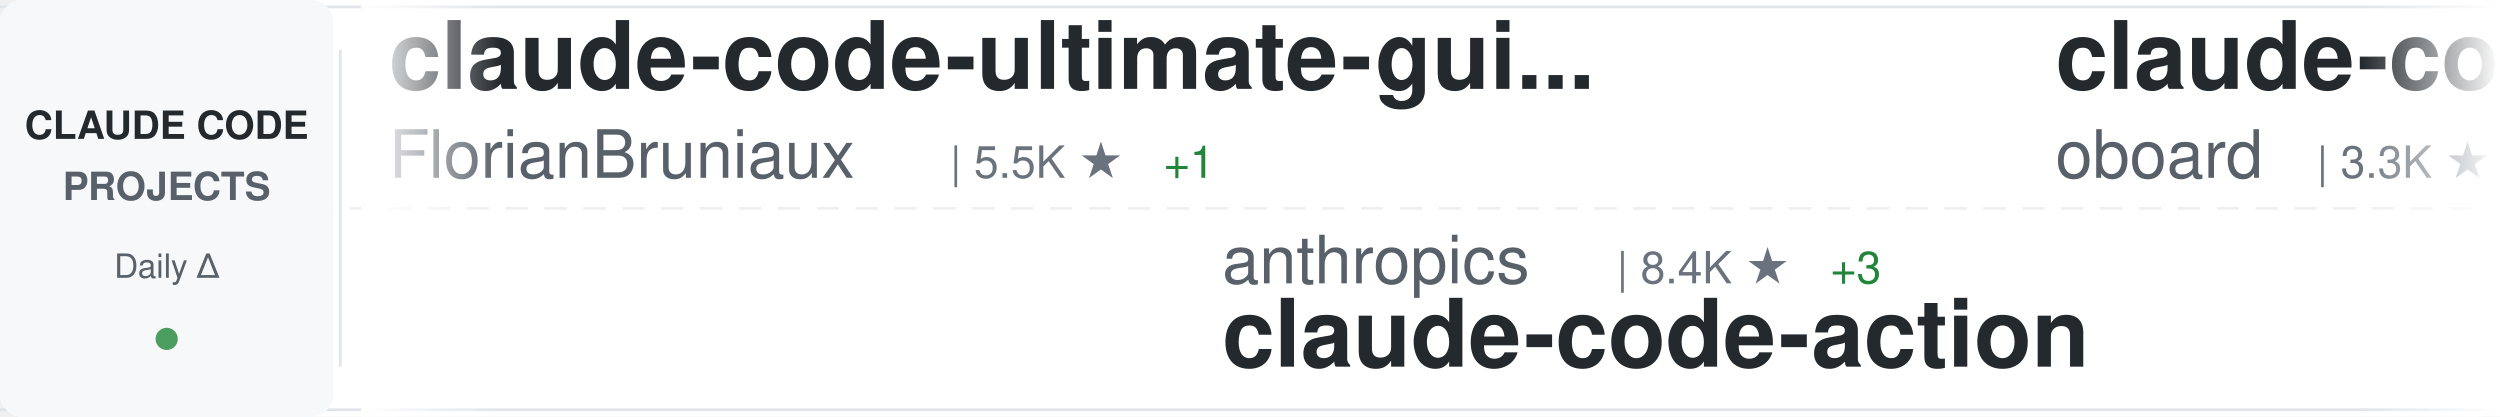
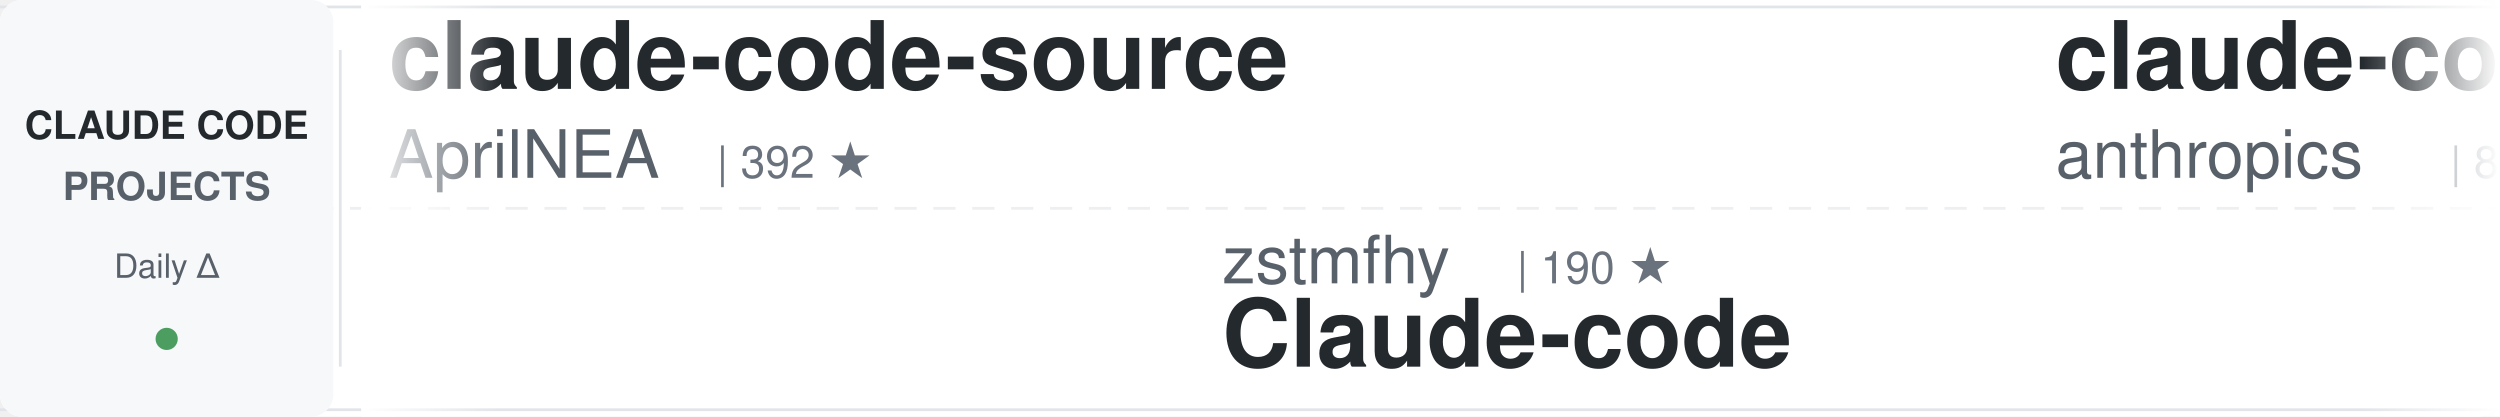
<svg xmlns="http://www.w3.org/2000/svg" width="900" height="150">
  <defs>
    <linearGradient id="awesomeLeftFade" x1="0%" y1="0%" x2="100%" y2="0%">
      <stop offset="0%" style="stop-color:#ffffff;stop-opacity:1" />
      <stop offset="100%" style="stop-color:#ffffff;stop-opacity:0" />
    </linearGradient>
    <linearGradient id="awesomeRightFade" x1="0%" y1="0%" x2="100%" y2="0%">
      <stop offset="0%" style="stop-color:#ffffff;stop-opacity:0" />
      <stop offset="100%" style="stop-color:#ffffff;stop-opacity:1" />
    </linearGradient>
  </defs>
  <rect width="900" height="150" fill="#ffffff" rx="8" />
  <rect x="0" y="2" width="900" height="1" fill="#e1e4e8" />
  <rect x="0" y="147" width="900" height="1" fill="#e1e4e8" />
  <line x1="0" y1="75" x2="900" y2="75" stroke="#e1e4e8" stroke-width="1" stroke-dasharray="8 6" opacity="0.6" />
  <rect x="0" y="0" width="120" height="150" fill="#f6f8fa" rx="8" />
  <text x="60" y="50" font-family="-apple-system, BlinkMacSystemFont, 'Segoe UI', Helvetica, Arial, sans-serif" font-size="14" font-weight="600" fill="#24292e" text-anchor="middle">CLAUDE CODE</text>
  <text x="60" y="72" font-family="-apple-system, BlinkMacSystemFont, 'Segoe UI', Helvetica, Arial, sans-serif" font-size="14" font-weight="600" fill="#586069" text-anchor="middle">PROJECTS</text>
  <text x="60" y="100" font-family="-apple-system, BlinkMacSystemFont, 'Segoe UI', Helvetica, Arial, sans-serif" font-size="12" font-weight="500" fill="#586069" text-anchor="middle">Daily Δ</text>
  <circle cx="60" cy="122" r="4" fill="#22863a" opacity="0.8" />
  <rect x="122" y="18" width="1" height="114" fill="#e1e4e8" />
  <clipPath id="awesomeTickerClip">
    <rect x="130" y="0" width="770" height="150" />
  </clipPath>
  <g clip-path="url(#awesomeTickerClip)">
    <g id="awesomeTickerItems">
      <animateTransform attributeName="transform" attributeType="XML" type="translate" from="0 0" to="-3000 0" dur="54s" repeatCount="indefinite" />
      <g transform="translate(0, 0)">
-         <text x="140" y="32" font-family="-apple-system, BlinkMacSystemFont, 'Segoe UI', Helvetica, Arial, sans-serif" font-size="34" font-weight="600" fill="#24292e">claude-code-ultimate-gui...</text>
-         <text x="140" y="64" font-family="-apple-system, BlinkMacSystemFont, 'Segoe UI', Helvetica, Arial, sans-serif" font-size="24" font-weight="400" fill="#586069">FlorianBruniaux</text>
-         <text x="342" y="64" font-family="-apple-system, BlinkMacSystemFont, 'Segoe UI', Helvetica, Arial, sans-serif" font-size="16" font-weight="500" fill="#6a737d">| 5.5K ★</text>
-         <text x="419" y="64" font-family="-apple-system, BlinkMacSystemFont, 'Segoe UI', Helvetica, Arial, sans-serif" font-size="16" font-weight="500" fill="#22863a"> +1</text>
+         <text x="140" y="32" font-family="-apple-system, BlinkMacSystemFont, 'Segoe UI', Helvetica, Arial, sans-serif" font-size="34" font-weight="600" fill="#24292e">claude-code-source</text>
+         <text x="140" y="64" font-family="-apple-system, BlinkMacSystemFont, 'Segoe UI', Helvetica, Arial, sans-serif" font-size="24" font-weight="400" fill="#586069">AprilNEA</text>
+         <text x="258" y="64" font-family="-apple-system, BlinkMacSystemFont, 'Segoe UI', Helvetica, Arial, sans-serif" font-size="16" font-weight="500" fill="#6a737d">| 392 ★</text>
      </g>
      <g transform="translate(300, 0)">
-         <text x="140" y="102" font-family="-apple-system, BlinkMacSystemFont, 'Segoe UI', Helvetica, Arial, sans-serif" font-size="24" font-weight="400" fill="#586069">anthropics</text>
-         <text x="282" y="102" font-family="-apple-system, BlinkMacSystemFont, 'Segoe UI', Helvetica, Arial, sans-serif" font-size="16" font-weight="500" fill="#6a737d">| 8.4K ★</text>
-         <text x="359" y="102" font-family="-apple-system, BlinkMacSystemFont, 'Segoe UI', Helvetica, Arial, sans-serif" font-size="16" font-weight="500" fill="#22863a"> +3</text>
-         <text x="140" y="132" font-family="-apple-system, BlinkMacSystemFont, 'Segoe UI', Helvetica, Arial, sans-serif" font-size="34" font-weight="600" fill="#24292e">claude-code-action</text>
+         <text x="140" y="102" font-family="-apple-system, BlinkMacSystemFont, 'Segoe UI', Helvetica, Arial, sans-serif" font-size="24" font-weight="400" fill="#586069">zstmfhy</text>
+         <text x="246" y="102" font-family="-apple-system, BlinkMacSystemFont, 'Segoe UI', Helvetica, Arial, sans-serif" font-size="16" font-weight="500" fill="#6a737d">| 190 ★</text>
+         <text x="140" y="132" font-family="-apple-system, BlinkMacSystemFont, 'Segoe UI', Helvetica, Arial, sans-serif" font-size="34" font-weight="600" fill="#24292e">Claude-code</text>
      </g>
      <g transform="translate(600, 0)">
-         <text x="140" y="32" font-family="-apple-system, BlinkMacSystemFont, 'Segoe UI', Helvetica, Arial, sans-serif" font-size="34" font-weight="600" fill="#24292e">claude-code-rev</text>
-         <text x="140" y="64" font-family="-apple-system, BlinkMacSystemFont, 'Segoe UI', Helvetica, Arial, sans-serif" font-size="24" font-weight="400" fill="#586069">oboard</text>
-         <text x="234" y="64" font-family="-apple-system, BlinkMacSystemFont, 'Segoe UI', Helvetica, Arial, sans-serif" font-size="16" font-weight="500" fill="#6a737d">| 3.3K ★</text>
-         <text x="311" y="64" font-family="-apple-system, BlinkMacSystemFont, 'Segoe UI', Helvetica, Arial, sans-serif" font-size="16" font-weight="500" fill="#22863a"> +1</text>
+         <text x="140" y="32" font-family="-apple-system, BlinkMacSystemFont, 'Segoe UI', Helvetica, Arial, sans-serif" font-size="34" font-weight="600" fill="#24292e">claude-code-action</text>
+         <text x="140" y="64" font-family="-apple-system, BlinkMacSystemFont, 'Segoe UI', Helvetica, Arial, sans-serif" font-size="24" font-weight="400" fill="#586069">anthropics</text>
+         <text x="282" y="64" font-family="-apple-system, BlinkMacSystemFont, 'Segoe UI', Helvetica, Arial, sans-serif" font-size="16" font-weight="500" fill="#6a737d">| 8.4K ★</text>
+         <text x="359" y="64" font-family="-apple-system, BlinkMacSystemFont, 'Segoe UI', Helvetica, Arial, sans-serif" font-size="16" font-weight="500" fill="#22863a"> +6</text>
      </g>
      <g transform="translate(900, 0)">
-         <text x="140" y="102" font-family="-apple-system, BlinkMacSystemFont, 'Segoe UI', Helvetica, Arial, sans-serif" font-size="24" font-weight="400" fill="#586069">LING71671</text>
-         <text x="270" y="102" font-family="-apple-system, BlinkMacSystemFont, 'Segoe UI', Helvetica, Arial, sans-serif" font-size="16" font-weight="500" fill="#6a737d">| 926 ★</text>
-         <text x="338" y="102" font-family="-apple-system, BlinkMacSystemFont, 'Segoe UI', Helvetica, Arial, sans-serif" font-size="16" font-weight="500" fill="#cb2431"> -1</text>
-         <text x="140" y="132" font-family="-apple-system, BlinkMacSystemFont, 'Segoe UI', Helvetica, Arial, sans-serif" font-size="34" font-weight="600" fill="#24292e">Open-ClaudeCode</text>
+         <text x="140" y="102" font-family="-apple-system, BlinkMacSystemFont, 'Segoe UI', Helvetica, Arial, sans-serif" font-size="24" font-weight="400" fill="#586069">alejandrobalderas</text>
+         <text x="366" y="102" font-family="-apple-system, BlinkMacSystemFont, 'Segoe UI', Helvetica, Arial, sans-serif" font-size="16" font-weight="500" fill="#6a737d">| 2.7K ★</text>
+         <text x="140" y="132" font-family="-apple-system, BlinkMacSystemFont, 'Segoe UI', Helvetica, Arial, sans-serif" font-size="34" font-weight="600" fill="#24292e">claude-code-from-source</text>
      </g>
      <g transform="translate(1200, 0)">
-         <text x="140" y="32" font-family="-apple-system, BlinkMacSystemFont, 'Segoe UI', Helvetica, Arial, sans-serif" font-size="34" font-weight="600" fill="#24292e">claude-code-local</text>
-         <text x="140" y="64" font-family="-apple-system, BlinkMacSystemFont, 'Segoe UI', Helvetica, Arial, sans-serif" font-size="24" font-weight="400" fill="#586069">nicedreamzapp</text>
-         <text x="318" y="64" font-family="-apple-system, BlinkMacSystemFont, 'Segoe UI', Helvetica, Arial, sans-serif" font-size="16" font-weight="500" fill="#6a737d">| 3.0K ★</text>
+         <text x="140" y="32" font-family="-apple-system, BlinkMacSystemFont, 'Segoe UI', Helvetica, Arial, sans-serif" font-size="34" font-weight="600" fill="#24292e">claude-code-best-practic...</text>
+         <text x="140" y="64" font-family="-apple-system, BlinkMacSystemFont, 'Segoe UI', Helvetica, Arial, sans-serif" font-size="24" font-weight="400" fill="#586069">shanraisshan</text>
+         <text x="306" y="64" font-family="-apple-system, BlinkMacSystemFont, 'Segoe UI', Helvetica, Arial, sans-serif" font-size="16" font-weight="500" fill="#6a737d">| 63.4K ★</text>
+         <text x="392" y="64" font-family="-apple-system, BlinkMacSystemFont, 'Segoe UI', Helvetica, Arial, sans-serif" font-size="16" font-weight="500" fill="#22863a"> +18</text>
      </g>
      <g transform="translate(1500, 0)">
-         <text x="140" y="102" font-family="-apple-system, BlinkMacSystemFont, 'Segoe UI', Helvetica, Arial, sans-serif" font-size="24" font-weight="400" fill="#586069">xu-xiang</text>
-         <text x="258" y="102" font-family="-apple-system, BlinkMacSystemFont, 'Segoe UI', Helvetica, Arial, sans-serif" font-size="16" font-weight="500" fill="#6a737d">| 1.7K ★</text>
-         <text x="335" y="102" font-family="-apple-system, BlinkMacSystemFont, 'Segoe UI', Helvetica, Arial, sans-serif" font-size="16" font-weight="500" fill="#22863a"> +1</text>
-         <text x="140" y="132" font-family="-apple-system, BlinkMacSystemFont, 'Segoe UI', Helvetica, Arial, sans-serif" font-size="34" font-weight="600" fill="#24292e">everything-claude-code-z...</text>
+         <text x="140" y="102" font-family="-apple-system, BlinkMacSystemFont, 'Segoe UI', Helvetica, Arial, sans-serif" font-size="24" font-weight="400" fill="#586069">fazxes</text>
+         <text x="234" y="102" font-family="-apple-system, BlinkMacSystemFont, 'Segoe UI', Helvetica, Arial, sans-serif" font-size="16" font-weight="500" fill="#6a737d">| 227 ★</text>
+         <text x="140" y="132" font-family="-apple-system, BlinkMacSystemFont, 'Segoe UI', Helvetica, Arial, sans-serif" font-size="34" font-weight="600" fill="#24292e">Claude-code</text>
      </g>
      <g transform="translate(1800, 0)">
-         <text x="140" y="32" font-family="-apple-system, BlinkMacSystemFont, 'Segoe UI', Helvetica, Arial, sans-serif" font-size="34" font-weight="600" fill="#24292e">claude-code-from-scratch</text>
-         <text x="140" y="64" font-family="-apple-system, BlinkMacSystemFont, 'Segoe UI', Helvetica, Arial, sans-serif" font-size="24" font-weight="400" fill="#586069">Windy3f3f3f3f</text>
-         <text x="318" y="64" font-family="-apple-system, BlinkMacSystemFont, 'Segoe UI', Helvetica, Arial, sans-serif" font-size="16" font-weight="500" fill="#6a737d">| 2.5K ★</text>
-         <text x="395" y="64" font-family="-apple-system, BlinkMacSystemFont, 'Segoe UI', Helvetica, Arial, sans-serif" font-size="16" font-weight="500" fill="#cb2431"> -1</text>
+         <text x="140" y="32" font-family="-apple-system, BlinkMacSystemFont, 'Segoe UI', Helvetica, Arial, sans-serif" font-size="34" font-weight="600" fill="#24292e">claude-code-source-build</text>
+         <text x="140" y="64" font-family="-apple-system, BlinkMacSystemFont, 'Segoe UI', Helvetica, Arial, sans-serif" font-size="24" font-weight="400" fill="#586069">andrew-kramer-inno</text>
+         <text x="378" y="64" font-family="-apple-system, BlinkMacSystemFont, 'Segoe UI', Helvetica, Arial, sans-serif" font-size="16" font-weight="500" fill="#6a737d">| 594 ★</text>
      </g>
      <g transform="translate(2100, 0)">
-         <text x="140" y="102" font-family="-apple-system, BlinkMacSystemFont, 'Segoe UI', Helvetica, Arial, sans-serif" font-size="24" font-weight="400" fill="#586069">ponponon</text>
-         <text x="258" y="102" font-family="-apple-system, BlinkMacSystemFont, 'Segoe UI', Helvetica, Arial, sans-serif" font-size="16" font-weight="500" fill="#6a737d">| 2.3K ★</text>
-         <text x="140" y="132" font-family="-apple-system, BlinkMacSystemFont, 'Segoe UI', Helvetica, Arial, sans-serif" font-size="34" font-weight="600" fill="#24292e">claude_code_src</text>
+         <text x="140" y="102" font-family="-apple-system, BlinkMacSystemFont, 'Segoe UI', Helvetica, Arial, sans-serif" font-size="24" font-weight="400" fill="#586069">zebbern</text>
+         <text x="246" y="102" font-family="-apple-system, BlinkMacSystemFont, 'Segoe UI', Helvetica, Arial, sans-serif" font-size="16" font-weight="500" fill="#6a737d">| 4.4K ★</text>
+         <text x="323" y="102" font-family="-apple-system, BlinkMacSystemFont, 'Segoe UI', Helvetica, Arial, sans-serif" font-size="16" font-weight="500" fill="#22863a"> +3</text>
+         <text x="140" y="132" font-family="-apple-system, BlinkMacSystemFont, 'Segoe UI', Helvetica, Arial, sans-serif" font-size="34" font-weight="600" fill="#24292e">claude-code-guide</text>
      </g>
      <g transform="translate(2400, 0)">
-         <text x="140" y="32" font-family="-apple-system, BlinkMacSystemFont, 'Segoe UI', Helvetica, Arial, sans-serif" font-size="34" font-weight="600" fill="#24292e">awesome-claude-code-suba...</text>
-         <text x="140" y="64" font-family="-apple-system, BlinkMacSystemFont, 'Segoe UI', Helvetica, Arial, sans-serif" font-size="24" font-weight="400" fill="#586069">VoltAgent</text>
-         <text x="270" y="64" font-family="-apple-system, BlinkMacSystemFont, 'Segoe UI', Helvetica, Arial, sans-serif" font-size="16" font-weight="500" fill="#6a737d">| 23.6K ★</text>
-         <text x="356" y="64" font-family="-apple-system, BlinkMacSystemFont, 'Segoe UI', Helvetica, Arial, sans-serif" font-size="16" font-weight="500" fill="#22863a"> +6</text>
+         <text x="140" y="32" font-family="-apple-system, BlinkMacSystemFont, 'Segoe UI', Helvetica, Arial, sans-serif" font-size="34" font-weight="600" fill="#24292e">claude-code-proxy</text>
+         <text x="140" y="64" font-family="-apple-system, BlinkMacSystemFont, 'Segoe UI', Helvetica, Arial, sans-serif" font-size="24" font-weight="400" fill="#586069">1rgs</text>
+         <text x="210" y="64" font-family="-apple-system, BlinkMacSystemFont, 'Segoe UI', Helvetica, Arial, sans-serif" font-size="16" font-weight="500" fill="#6a737d">| 3.7K ★</text>
+         <text x="287" y="64" font-family="-apple-system, BlinkMacSystemFont, 'Segoe UI', Helvetica, Arial, sans-serif" font-size="16" font-weight="500" fill="#22863a"> +1</text>
      </g>
      <g transform="translate(2700, 0)">
-         <text x="140" y="102" font-family="-apple-system, BlinkMacSystemFont, 'Segoe UI', Helvetica, Arial, sans-serif" font-size="24" font-weight="400" fill="#586069">lorryjovens-hub</text>
-         <text x="342" y="102" font-family="-apple-system, BlinkMacSystemFont, 'Segoe UI', Helvetica, Arial, sans-serif" font-size="16" font-weight="500" fill="#6a737d">| 1.7K ★</text>
-         <text x="140" y="132" font-family="-apple-system, BlinkMacSystemFont, 'Segoe UI', Helvetica, Arial, sans-serif" font-size="34" font-weight="600" fill="#24292e">claude-code-rust</text>
+         <text x="140" y="102" font-family="-apple-system, BlinkMacSystemFont, 'Segoe UI', Helvetica, Arial, sans-serif" font-size="24" font-weight="400" fill="#586069">luyao618</text>
+         <text x="258" y="102" font-family="-apple-system, BlinkMacSystemFont, 'Segoe UI', Helvetica, Arial, sans-serif" font-size="16" font-weight="500" fill="#6a737d">| 1.6K ★</text>
+         <text x="335" y="102" font-family="-apple-system, BlinkMacSystemFont, 'Segoe UI', Helvetica, Arial, sans-serif" font-size="16" font-weight="500" fill="#22863a"> +1</text>
+         <text x="140" y="132" font-family="-apple-system, BlinkMacSystemFont, 'Segoe UI', Helvetica, Arial, sans-serif" font-size="34" font-weight="600" fill="#24292e">Claude-Code-Source-Study</text>
      </g>
      <g transform="translate(3000, 0)">
-         <text x="140" y="32" font-family="-apple-system, BlinkMacSystemFont, 'Segoe UI', Helvetica, Arial, sans-serif" font-size="34" font-weight="600" fill="#24292e">claude-code-ultimate-gui...</text>
-         <text x="140" y="64" font-family="-apple-system, BlinkMacSystemFont, 'Segoe UI', Helvetica, Arial, sans-serif" font-size="24" font-weight="400" fill="#586069">FlorianBruniaux</text>
-         <text x="342" y="64" font-family="-apple-system, BlinkMacSystemFont, 'Segoe UI', Helvetica, Arial, sans-serif" font-size="16" font-weight="500" fill="#6a737d">| 5.5K ★</text>
-         <text x="419" y="64" font-family="-apple-system, BlinkMacSystemFont, 'Segoe UI', Helvetica, Arial, sans-serif" font-size="16" font-weight="500" fill="#22863a"> +1</text>
+         <text x="140" y="32" font-family="-apple-system, BlinkMacSystemFont, 'Segoe UI', Helvetica, Arial, sans-serif" font-size="34" font-weight="600" fill="#24292e">claude-code-source</text>
+         <text x="140" y="64" font-family="-apple-system, BlinkMacSystemFont, 'Segoe UI', Helvetica, Arial, sans-serif" font-size="24" font-weight="400" fill="#586069">AprilNEA</text>
+         <text x="258" y="64" font-family="-apple-system, BlinkMacSystemFont, 'Segoe UI', Helvetica, Arial, sans-serif" font-size="16" font-weight="500" fill="#6a737d">| 392 ★</text>
      </g>
      <g transform="translate(3300, 0)">
-         <text x="140" y="102" font-family="-apple-system, BlinkMacSystemFont, 'Segoe UI', Helvetica, Arial, sans-serif" font-size="24" font-weight="400" fill="#586069">anthropics</text>
-         <text x="282" y="102" font-family="-apple-system, BlinkMacSystemFont, 'Segoe UI', Helvetica, Arial, sans-serif" font-size="16" font-weight="500" fill="#6a737d">| 8.4K ★</text>
-         <text x="359" y="102" font-family="-apple-system, BlinkMacSystemFont, 'Segoe UI', Helvetica, Arial, sans-serif" font-size="16" font-weight="500" fill="#22863a"> +3</text>
-         <text x="140" y="132" font-family="-apple-system, BlinkMacSystemFont, 'Segoe UI', Helvetica, Arial, sans-serif" font-size="34" font-weight="600" fill="#24292e">claude-code-action</text>
+         <text x="140" y="102" font-family="-apple-system, BlinkMacSystemFont, 'Segoe UI', Helvetica, Arial, sans-serif" font-size="24" font-weight="400" fill="#586069">zstmfhy</text>
+         <text x="246" y="102" font-family="-apple-system, BlinkMacSystemFont, 'Segoe UI', Helvetica, Arial, sans-serif" font-size="16" font-weight="500" fill="#6a737d">| 190 ★</text>
+         <text x="140" y="132" font-family="-apple-system, BlinkMacSystemFont, 'Segoe UI', Helvetica, Arial, sans-serif" font-size="34" font-weight="600" fill="#24292e">Claude-code</text>
      </g>
      <g transform="translate(3600, 0)">
-         <text x="140" y="32" font-family="-apple-system, BlinkMacSystemFont, 'Segoe UI', Helvetica, Arial, sans-serif" font-size="34" font-weight="600" fill="#24292e">claude-code-rev</text>
-         <text x="140" y="64" font-family="-apple-system, BlinkMacSystemFont, 'Segoe UI', Helvetica, Arial, sans-serif" font-size="24" font-weight="400" fill="#586069">oboard</text>
-         <text x="234" y="64" font-family="-apple-system, BlinkMacSystemFont, 'Segoe UI', Helvetica, Arial, sans-serif" font-size="16" font-weight="500" fill="#6a737d">| 3.3K ★</text>
-         <text x="311" y="64" font-family="-apple-system, BlinkMacSystemFont, 'Segoe UI', Helvetica, Arial, sans-serif" font-size="16" font-weight="500" fill="#22863a"> +1</text>
+         <text x="140" y="32" font-family="-apple-system, BlinkMacSystemFont, 'Segoe UI', Helvetica, Arial, sans-serif" font-size="34" font-weight="600" fill="#24292e">claude-code-action</text>
+         <text x="140" y="64" font-family="-apple-system, BlinkMacSystemFont, 'Segoe UI', Helvetica, Arial, sans-serif" font-size="24" font-weight="400" fill="#586069">anthropics</text>
+         <text x="282" y="64" font-family="-apple-system, BlinkMacSystemFont, 'Segoe UI', Helvetica, Arial, sans-serif" font-size="16" font-weight="500" fill="#6a737d">| 8.4K ★</text>
+         <text x="359" y="64" font-family="-apple-system, BlinkMacSystemFont, 'Segoe UI', Helvetica, Arial, sans-serif" font-size="16" font-weight="500" fill="#22863a"> +6</text>
      </g>
      <g transform="translate(3900, 0)">
-         <text x="140" y="102" font-family="-apple-system, BlinkMacSystemFont, 'Segoe UI', Helvetica, Arial, sans-serif" font-size="24" font-weight="400" fill="#586069">LING71671</text>
-         <text x="270" y="102" font-family="-apple-system, BlinkMacSystemFont, 'Segoe UI', Helvetica, Arial, sans-serif" font-size="16" font-weight="500" fill="#6a737d">| 926 ★</text>
-         <text x="338" y="102" font-family="-apple-system, BlinkMacSystemFont, 'Segoe UI', Helvetica, Arial, sans-serif" font-size="16" font-weight="500" fill="#cb2431"> -1</text>
-         <text x="140" y="132" font-family="-apple-system, BlinkMacSystemFont, 'Segoe UI', Helvetica, Arial, sans-serif" font-size="34" font-weight="600" fill="#24292e">Open-ClaudeCode</text>
+         <text x="140" y="102" font-family="-apple-system, BlinkMacSystemFont, 'Segoe UI', Helvetica, Arial, sans-serif" font-size="24" font-weight="400" fill="#586069">alejandrobalderas</text>
+         <text x="366" y="102" font-family="-apple-system, BlinkMacSystemFont, 'Segoe UI', Helvetica, Arial, sans-serif" font-size="16" font-weight="500" fill="#6a737d">| 2.7K ★</text>
+         <text x="140" y="132" font-family="-apple-system, BlinkMacSystemFont, 'Segoe UI', Helvetica, Arial, sans-serif" font-size="34" font-weight="600" fill="#24292e">claude-code-from-source</text>
      </g>
    </g>
  </g>
  <rect x="130" y="0" width="50" height="150" fill="url(#awesomeLeftFade)" />
  <rect x="850" y="0" width="50" height="150" fill="url(#awesomeRightFade)" />
</svg>
